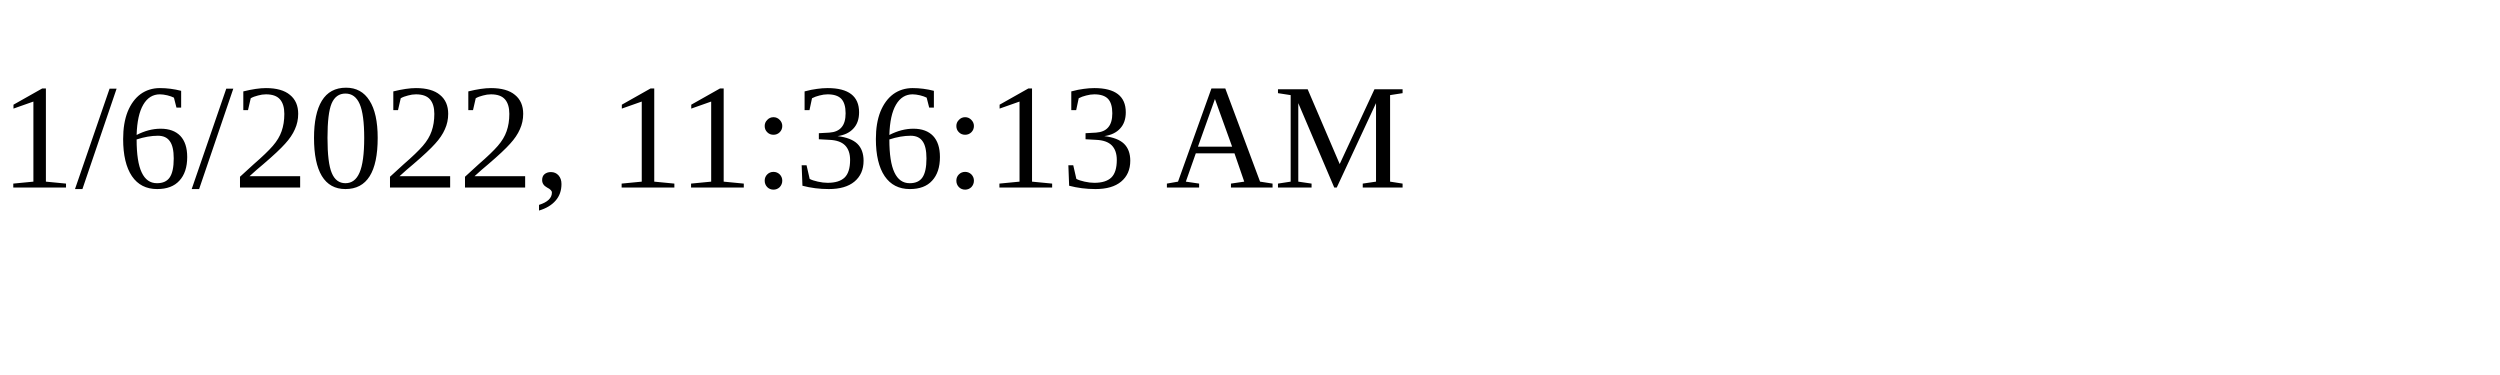
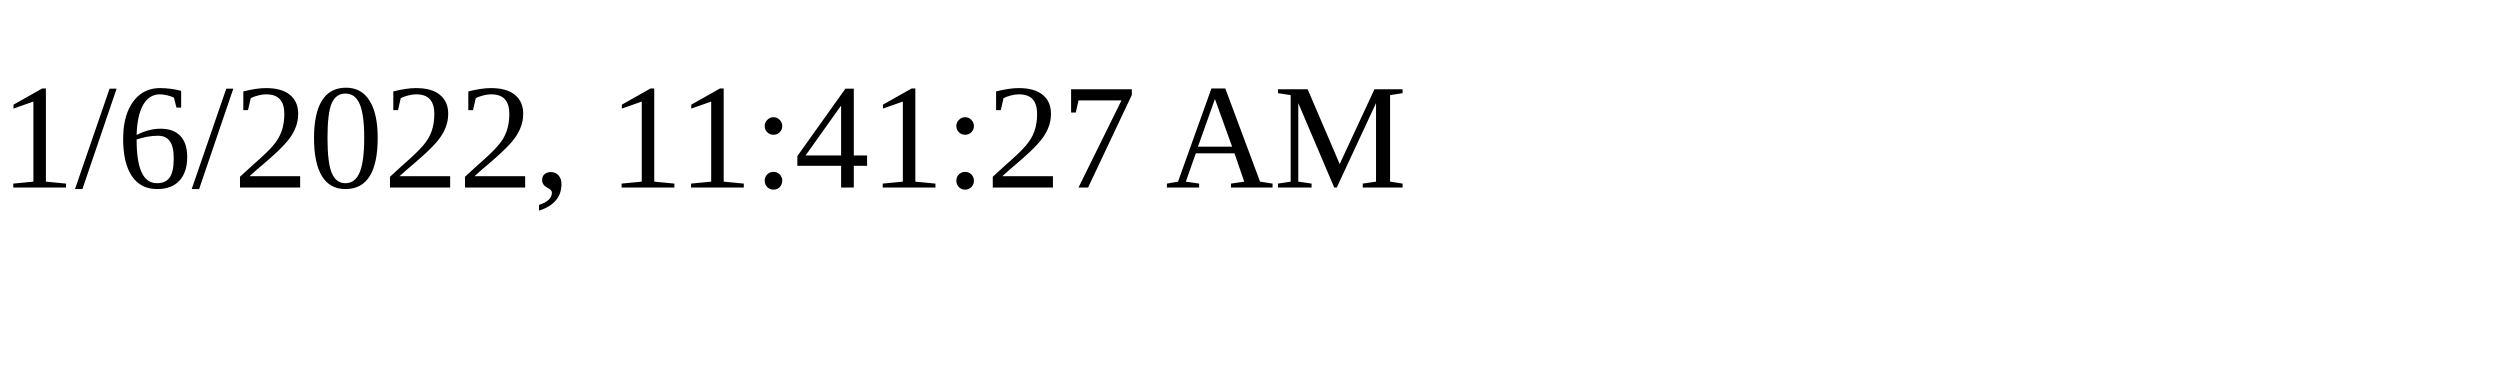
<svg xmlns="http://www.w3.org/2000/svg" height="30" width="200">
-   <text x="0" y="15">1/6/2022, 11:36:13 AM</text>
+   <text x="0" y="15">1/6/2022, 11:41:27 AM</text>
</svg>
